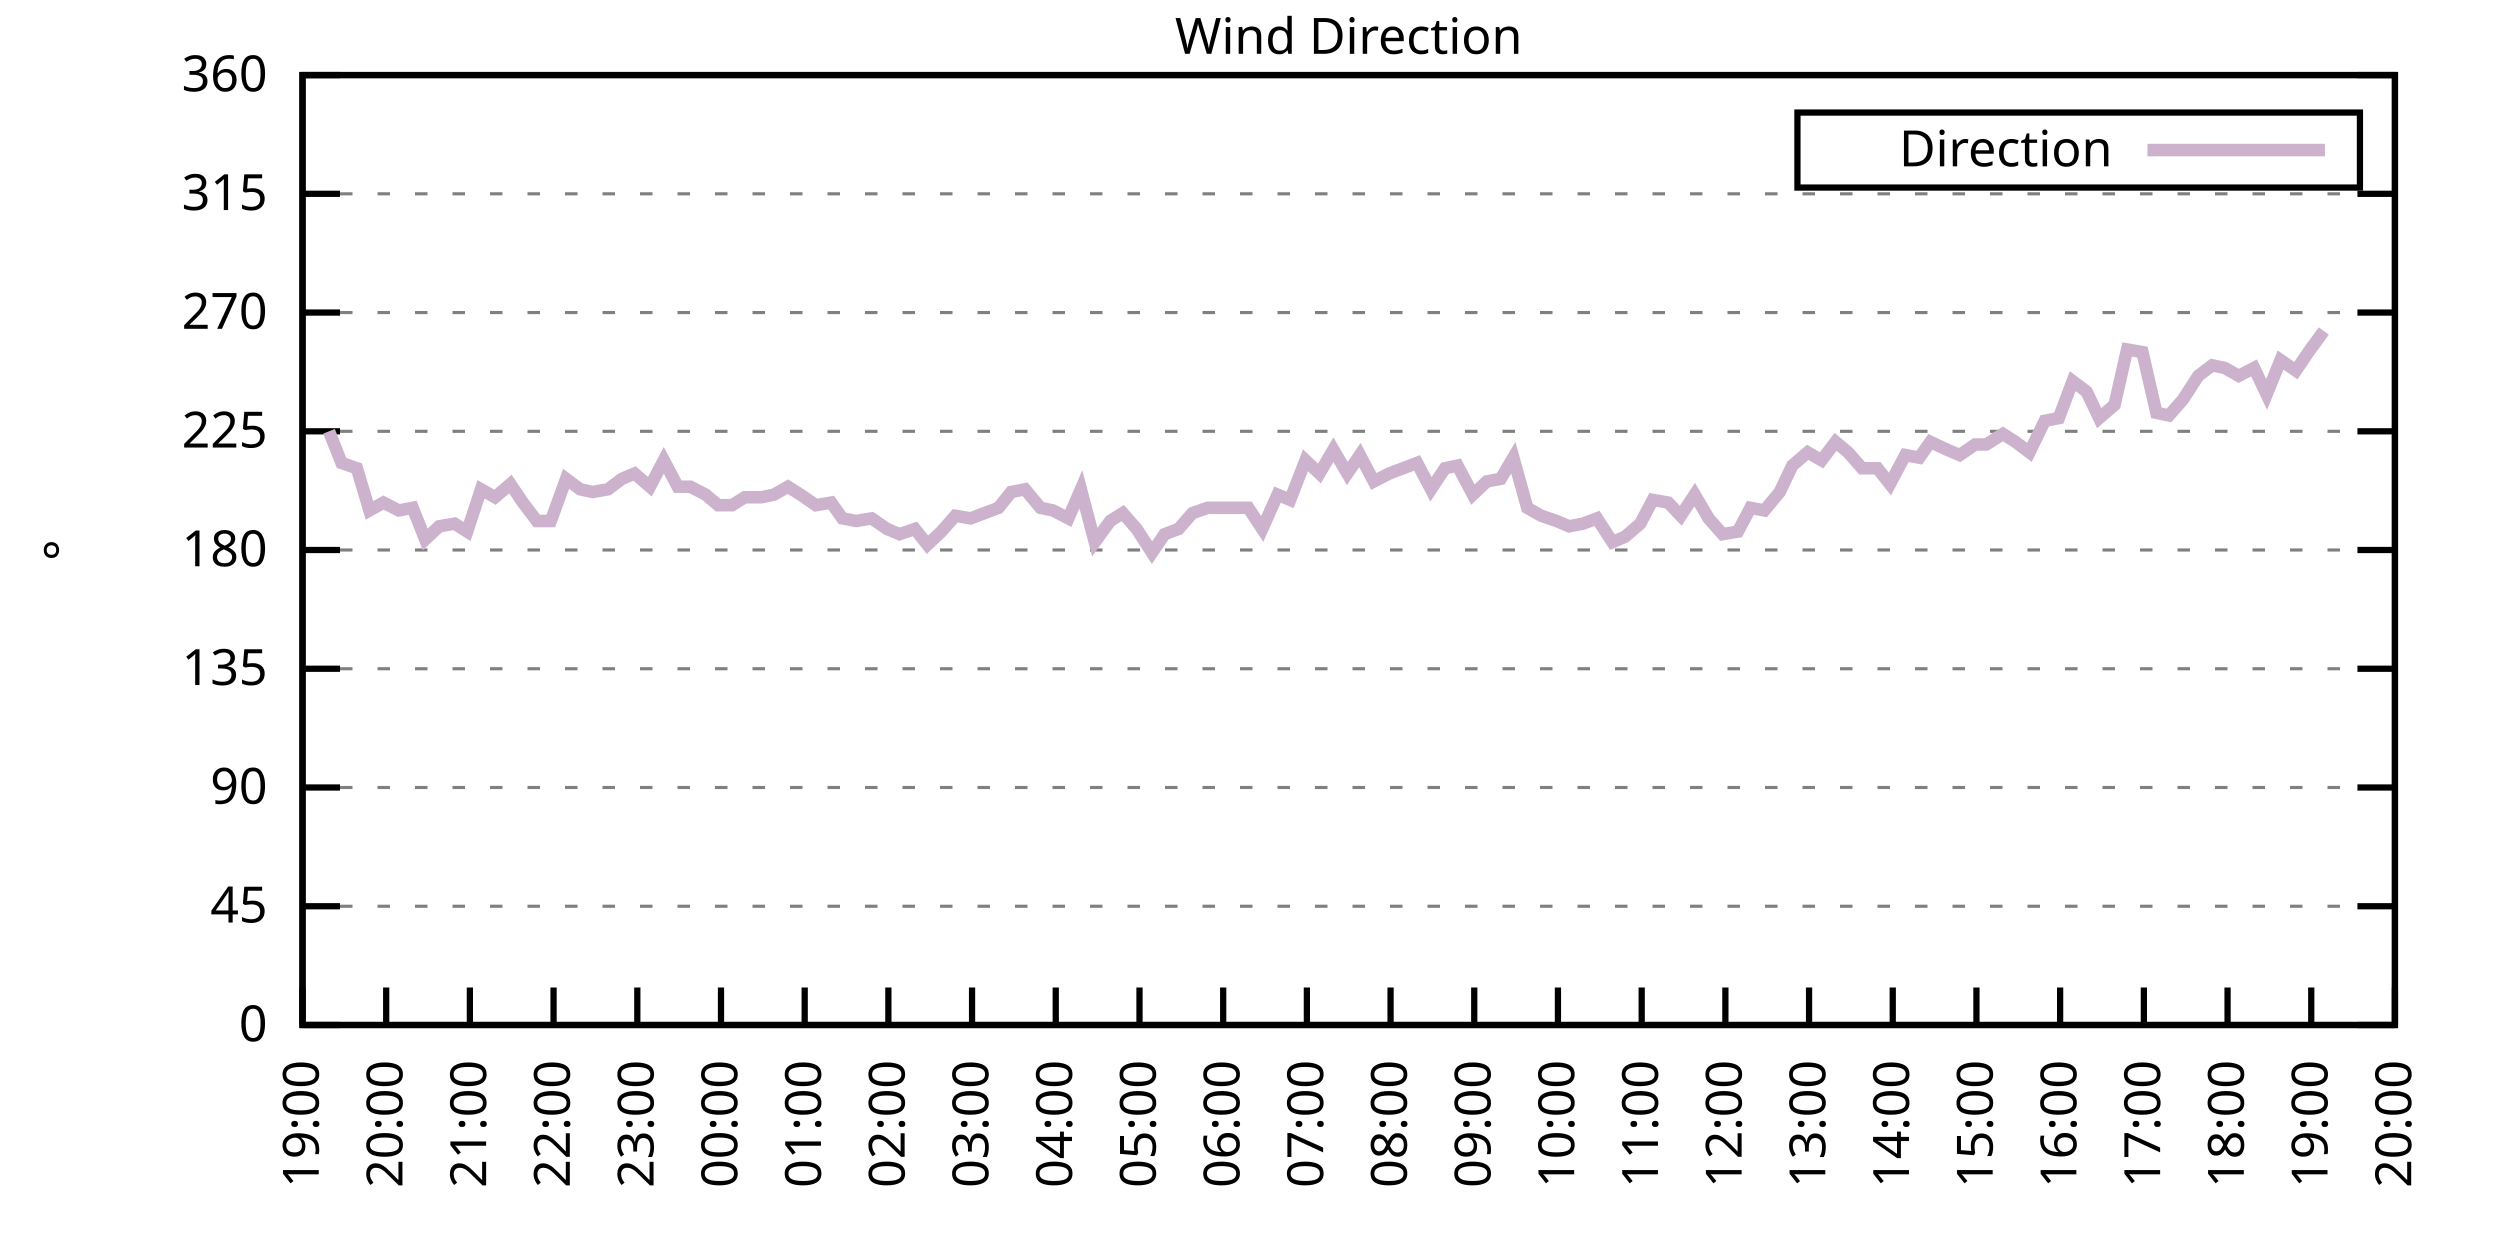
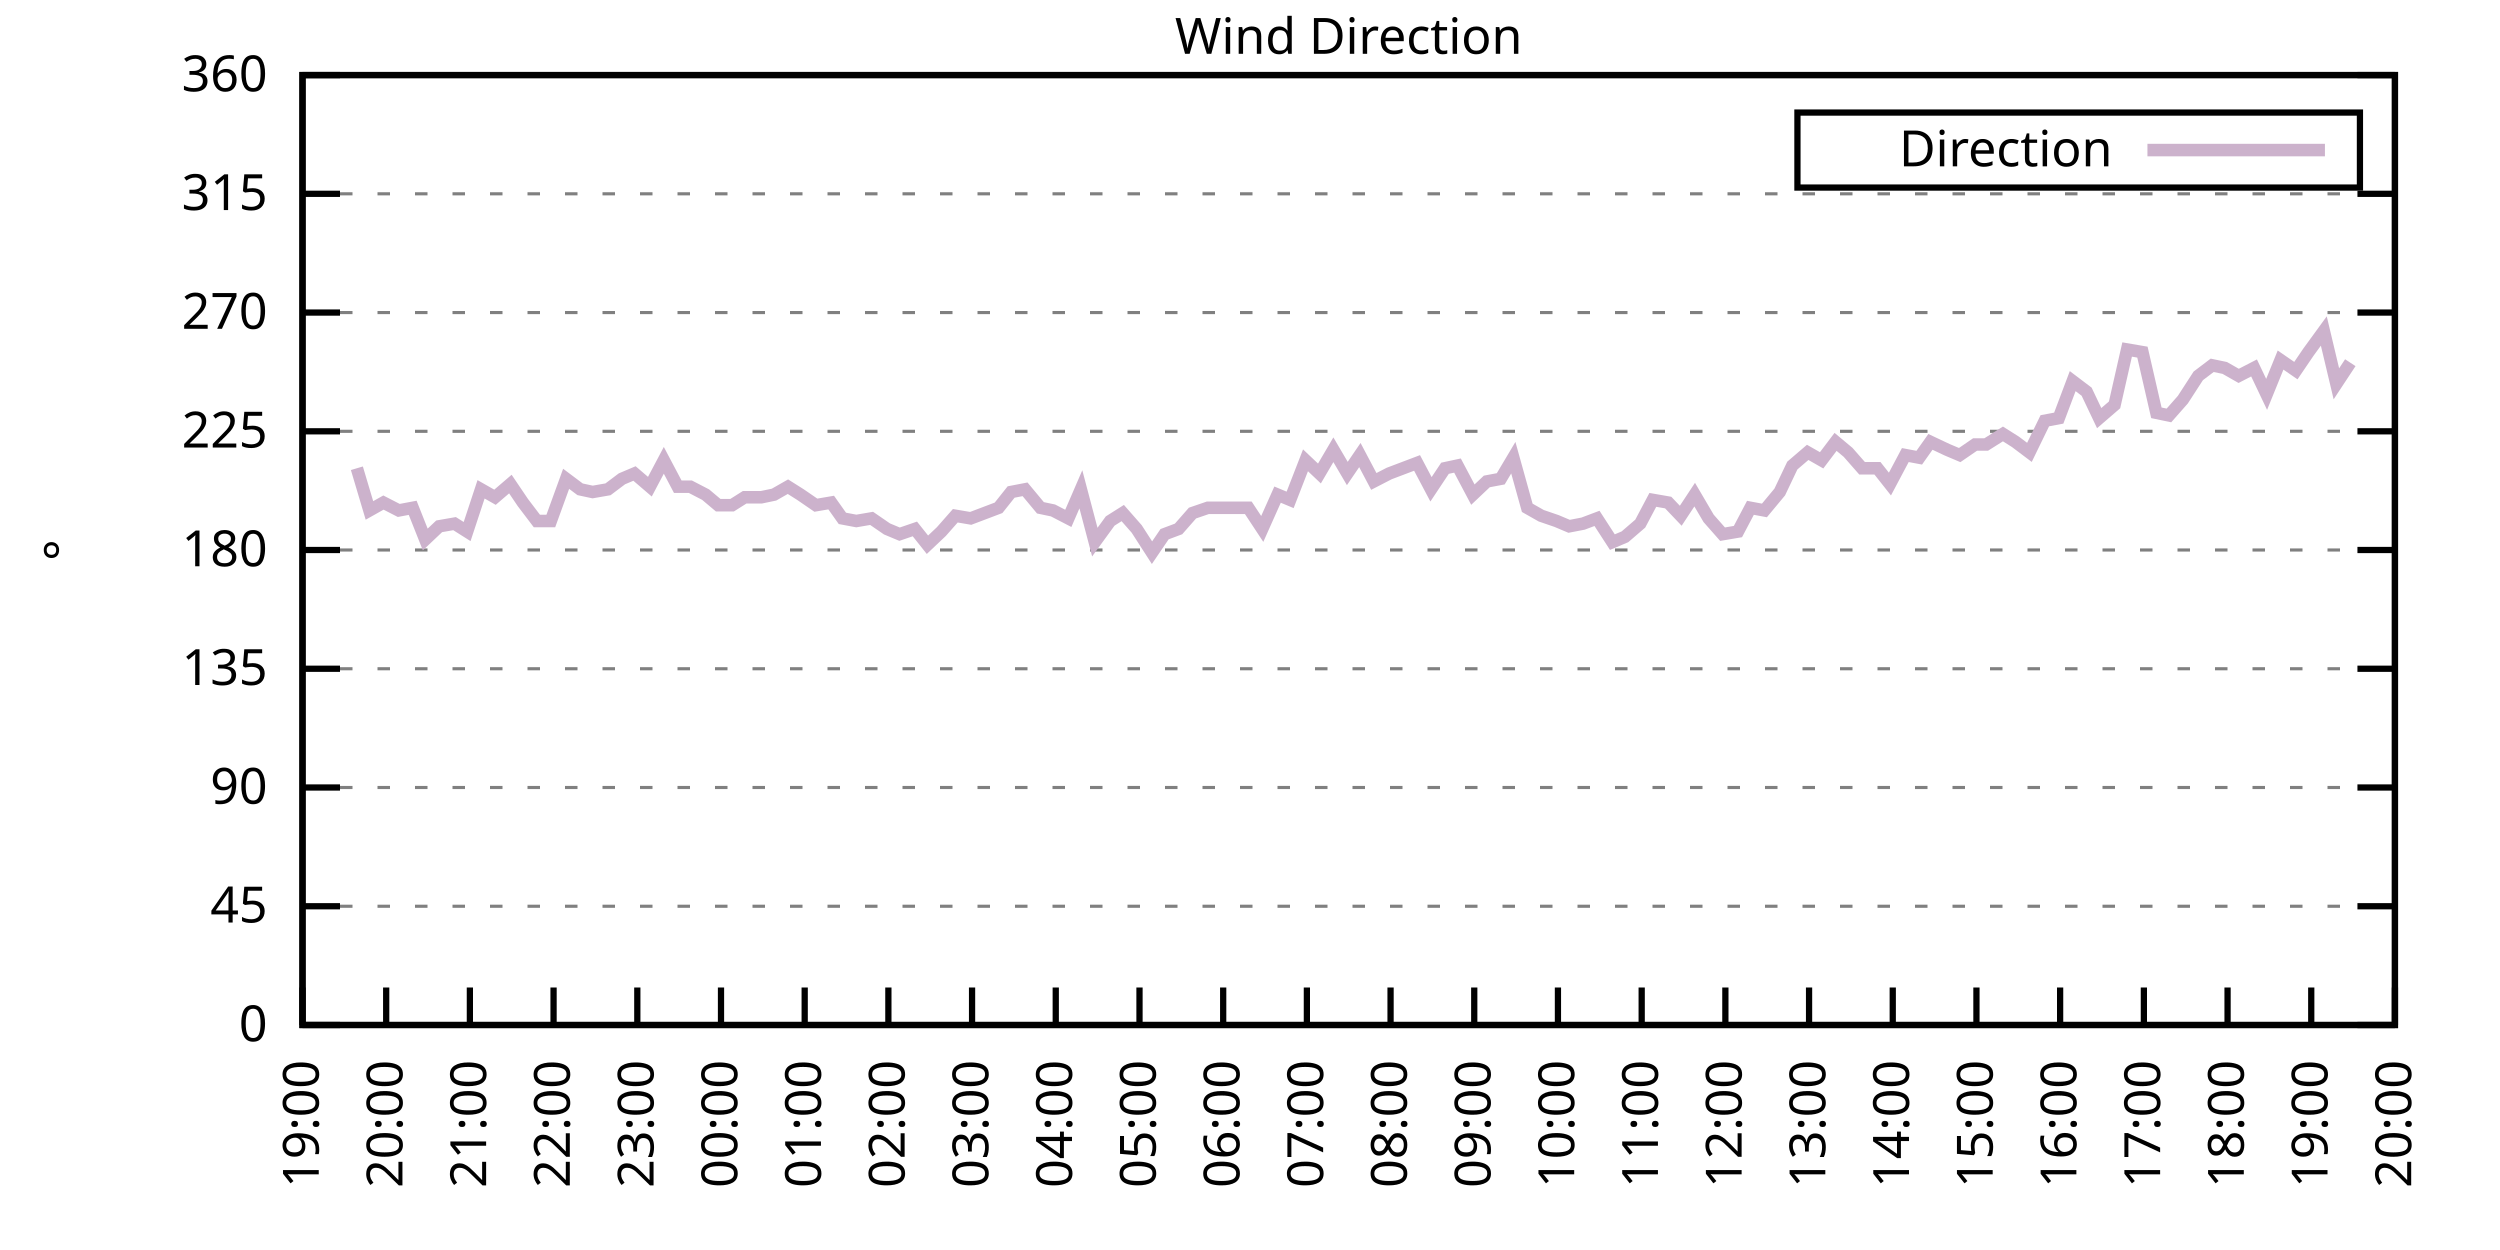
<svg xmlns="http://www.w3.org/2000/svg" xmlns:xlink="http://www.w3.org/1999/xlink" width="400" height="200" viewBox="0 0 400 200">
  <g id="gnuplot_canvas">
    <rect x="0" y="0" width="400" height="200" fill="none" />
    <defs>
      <circle id="gpDot" r="0.5" stroke-width="0.5" stroke="currentColor" />
      <path id="gpPt0" stroke-width="0.333" stroke="currentColor" d="M-1,0 h2 M0,-1 v2" />
      <path id="gpPt1" stroke-width="0.333" stroke="currentColor" d="M-1,-1 L1,1 M1,-1 L-1,1" />
      <path id="gpPt2" stroke-width="0.333" stroke="currentColor" d="M-1,0 L1,0 M0,-1 L0,1 M-1,-1 L1,1 M-1,1 L1,-1" />
      <rect id="gpPt3" stroke-width="0.333" stroke="currentColor" x="-1" y="-1" width="2" height="2" />
      <rect id="gpPt4" stroke-width="0.333" stroke="currentColor" fill="currentColor" x="-1" y="-1" width="2" height="2" />
      <circle id="gpPt5" stroke-width="0.333" stroke="currentColor" cx="0" cy="0" r="1" />
      <use xlink:href="#gpPt5" id="gpPt6" fill="currentColor" stroke="none" />
      <path id="gpPt7" stroke-width="0.333" stroke="currentColor" d="M0,-1.33 L-1.33,0.67 L1.33,0.67 z" />
      <use xlink:href="#gpPt7" id="gpPt8" fill="currentColor" stroke="none" />
      <use xlink:href="#gpPt7" id="gpPt9" stroke="currentColor" transform="rotate(180)" />
      <use xlink:href="#gpPt9" id="gpPt10" fill="currentColor" stroke="none" />
      <use xlink:href="#gpPt3" id="gpPt11" stroke="currentColor" transform="rotate(45)" />
      <use xlink:href="#gpPt11" id="gpPt12" fill="currentColor" stroke="none" />
      <path id="gpPt13" stroke-width="0.333" stroke="currentColor" d="M0,1.330 L1.265,0.411 L0.782,-1.067 L-0.782,-1.076 L-1.265,0.411 z" />
      <use xlink:href="#gpPt13" id="gpPt14" fill="currentColor" stroke="none" />
      <filter id="textbox" filterUnits="objectBoundingBox" x="0" y="0" height="1" width="1">
        <feFlood flood-color="white" flood-opacity="1" result="bgnd" />
        <feComposite in="SourceGraphic" in2="bgnd" operator="atop" />
      </filter>
      <filter id="greybox" filterUnits="objectBoundingBox" x="0" y="0" height="1" width="1">
        <feFlood flood-color="lightgrey" flood-opacity="1" result="grey" />
        <feComposite in="SourceGraphic" in2="grey" operator="atop" />
      </filter>
    </defs>
    <g fill="none" color="white" stroke="currentColor" stroke-width="1.00" stroke-linecap="butt" stroke-linejoin="miter">
</g>
    <g fill="none" color="black" stroke="currentColor" stroke-width="1.00" stroke-linecap="butt" stroke-linejoin="miter">
      <g stroke="none" shape-rendering="crispEdges">
        <polygon fill="rgb(255, 255, 255)" points="48.40,164.00 383.18,164.00 383.18,12.02 48.40,12.02 " />
      </g>
    </g>
    <g fill="none" color="black" stroke="currentColor" stroke-width="1.00" stroke-linecap="butt" stroke-linejoin="miter">
</g>
    <g fill="none" color="black" stroke="black" stroke-width="0.50" stroke-linecap="butt" stroke-linejoin="miter">
</g>
    <g fill="none" color="gray" stroke="currentColor" stroke-width="0.50" stroke-linecap="butt" stroke-linejoin="miter">
      <path stroke="gray" stroke-dasharray="2,4" class="gridline" d="M48.40,164.00 L383.19,164.00  " />
    </g>
    <g fill="none" color="gray" stroke="gray" stroke-width="1.00" stroke-linecap="butt" stroke-linejoin="miter">
</g>
    <g fill="none" color="black" stroke="currentColor" stroke-width="1.00" stroke-linecap="butt" stroke-linejoin="miter">
      <path stroke="black" d="M48.40,164.00 L54.40,164.00 M383.19,164.00 L377.19,164.00  " />
      <g transform="translate(42.80,166.60)" stroke="none" fill="black" font-family="Sans" font-size="8.00" text-anchor="end">
        <text>
          <tspan font-family="Sans"> 0</tspan>
        </text>
      </g>
    </g>
    <g fill="none" color="black" stroke="currentColor" stroke-width="1.00" stroke-linecap="butt" stroke-linejoin="miter">
</g>
    <g fill="none" color="black" stroke="black" stroke-width="0.50" stroke-linecap="butt" stroke-linejoin="miter">
</g>
    <g fill="none" color="gray" stroke="currentColor" stroke-width="0.50" stroke-linecap="butt" stroke-linejoin="miter">
      <path stroke="gray" stroke-dasharray="2,4" class="gridline" d="M48.40,145.00 L383.19,145.00  " />
    </g>
    <g fill="none" color="gray" stroke="gray" stroke-width="1.00" stroke-linecap="butt" stroke-linejoin="miter">
</g>
    <g fill="none" color="black" stroke="currentColor" stroke-width="1.00" stroke-linecap="butt" stroke-linejoin="miter">
      <path stroke="black" d="M48.40,145.00 L54.40,145.00 M383.19,145.00 L377.19,145.00  " />
      <g transform="translate(42.80,147.60)" stroke="none" fill="black" font-family="Sans" font-size="8.00" text-anchor="end">
        <text>
          <tspan font-family="Sans"> 45</tspan>
        </text>
      </g>
    </g>
    <g fill="none" color="black" stroke="currentColor" stroke-width="1.00" stroke-linecap="butt" stroke-linejoin="miter">
</g>
    <g fill="none" color="black" stroke="black" stroke-width="0.50" stroke-linecap="butt" stroke-linejoin="miter">
</g>
    <g fill="none" color="gray" stroke="currentColor" stroke-width="0.50" stroke-linecap="butt" stroke-linejoin="miter">
      <path stroke="gray" stroke-dasharray="2,4" class="gridline" d="M48.40,126.00 L383.19,126.00  " />
    </g>
    <g fill="none" color="gray" stroke="gray" stroke-width="1.00" stroke-linecap="butt" stroke-linejoin="miter">
</g>
    <g fill="none" color="black" stroke="currentColor" stroke-width="1.00" stroke-linecap="butt" stroke-linejoin="miter">
      <path stroke="black" d="M48.40,126.00 L54.40,126.00 M383.19,126.00 L377.19,126.00  " />
      <g transform="translate(42.80,128.60)" stroke="none" fill="black" font-family="Sans" font-size="8.00" text-anchor="end">
        <text>
          <tspan font-family="Sans"> 90</tspan>
        </text>
      </g>
    </g>
    <g fill="none" color="black" stroke="currentColor" stroke-width="1.00" stroke-linecap="butt" stroke-linejoin="miter">
</g>
    <g fill="none" color="black" stroke="black" stroke-width="0.50" stroke-linecap="butt" stroke-linejoin="miter">
</g>
    <g fill="none" color="gray" stroke="currentColor" stroke-width="0.50" stroke-linecap="butt" stroke-linejoin="miter">
      <path stroke="gray" stroke-dasharray="2,4" class="gridline" d="M48.40,107.00 L383.19,107.00  " />
    </g>
    <g fill="none" color="gray" stroke="gray" stroke-width="1.00" stroke-linecap="butt" stroke-linejoin="miter">
</g>
    <g fill="none" color="black" stroke="currentColor" stroke-width="1.00" stroke-linecap="butt" stroke-linejoin="miter">
      <path stroke="black" d="M48.40,107.00 L54.40,107.00 M383.19,107.00 L377.19,107.00  " />
      <g transform="translate(42.80,109.60)" stroke="none" fill="black" font-family="Sans" font-size="8.00" text-anchor="end">
        <text>
          <tspan font-family="Sans"> 135</tspan>
        </text>
      </g>
    </g>
    <g fill="none" color="black" stroke="currentColor" stroke-width="1.00" stroke-linecap="butt" stroke-linejoin="miter">
</g>
    <g fill="none" color="black" stroke="black" stroke-width="0.50" stroke-linecap="butt" stroke-linejoin="miter">
</g>
    <g fill="none" color="gray" stroke="currentColor" stroke-width="0.50" stroke-linecap="butt" stroke-linejoin="miter">
      <path stroke="gray" stroke-dasharray="2,4" class="gridline" d="M48.40,88.00 L383.19,88.00  " />
    </g>
    <g fill="none" color="gray" stroke="gray" stroke-width="1.00" stroke-linecap="butt" stroke-linejoin="miter">
</g>
    <g fill="none" color="black" stroke="currentColor" stroke-width="1.00" stroke-linecap="butt" stroke-linejoin="miter">
      <path stroke="black" d="M48.40,88.00 L54.40,88.00 M383.19,88.00 L377.19,88.00  " />
      <g transform="translate(42.80,90.60)" stroke="none" fill="black" font-family="Sans" font-size="8.00" text-anchor="end">
        <text>
          <tspan font-family="Sans"> 180</tspan>
        </text>
      </g>
    </g>
    <g fill="none" color="black" stroke="currentColor" stroke-width="1.00" stroke-linecap="butt" stroke-linejoin="miter">
</g>
    <g fill="none" color="black" stroke="black" stroke-width="0.50" stroke-linecap="butt" stroke-linejoin="miter">
</g>
    <g fill="none" color="gray" stroke="currentColor" stroke-width="0.50" stroke-linecap="butt" stroke-linejoin="miter">
      <path stroke="gray" stroke-dasharray="2,4" class="gridline" d="M48.40,69.01 L383.19,69.01  " />
    </g>
    <g fill="none" color="gray" stroke="gray" stroke-width="1.00" stroke-linecap="butt" stroke-linejoin="miter">
</g>
    <g fill="none" color="black" stroke="currentColor" stroke-width="1.00" stroke-linecap="butt" stroke-linejoin="miter">
      <path stroke="black" d="M48.40,69.01 L54.40,69.01 M383.19,69.01 L377.19,69.01  " />
      <g transform="translate(42.80,71.61)" stroke="none" fill="black" font-family="Sans" font-size="8.00" text-anchor="end">
        <text>
          <tspan font-family="Sans"> 225</tspan>
        </text>
      </g>
    </g>
    <g fill="none" color="black" stroke="currentColor" stroke-width="1.00" stroke-linecap="butt" stroke-linejoin="miter">
</g>
    <g fill="none" color="black" stroke="black" stroke-width="0.50" stroke-linecap="butt" stroke-linejoin="miter">
</g>
    <g fill="none" color="gray" stroke="currentColor" stroke-width="0.50" stroke-linecap="butt" stroke-linejoin="miter">
      <path stroke="gray" stroke-dasharray="2,4" class="gridline" d="M48.40,50.01 L383.19,50.01  " />
    </g>
    <g fill="none" color="gray" stroke="gray" stroke-width="1.00" stroke-linecap="butt" stroke-linejoin="miter">
</g>
    <g fill="none" color="black" stroke="currentColor" stroke-width="1.00" stroke-linecap="butt" stroke-linejoin="miter">
      <path stroke="black" d="M48.40,50.01 L54.40,50.01 M383.19,50.01 L377.19,50.01  " />
      <g transform="translate(42.80,52.61)" stroke="none" fill="black" font-family="Sans" font-size="8.00" text-anchor="end">
        <text>
          <tspan font-family="Sans"> 270</tspan>
        </text>
      </g>
    </g>
    <g fill="none" color="black" stroke="currentColor" stroke-width="1.00" stroke-linecap="butt" stroke-linejoin="miter">
</g>
    <g fill="none" color="black" stroke="black" stroke-width="0.50" stroke-linecap="butt" stroke-linejoin="miter">
</g>
    <g fill="none" color="gray" stroke="currentColor" stroke-width="0.50" stroke-linecap="butt" stroke-linejoin="miter">
      <path stroke="gray" stroke-dasharray="2,4" class="gridline" d="M48.40,31.01 L383.19,31.01  " />
    </g>
    <g fill="none" color="gray" stroke="gray" stroke-width="1.00" stroke-linecap="butt" stroke-linejoin="miter">
</g>
    <g fill="none" color="black" stroke="currentColor" stroke-width="1.00" stroke-linecap="butt" stroke-linejoin="miter">
      <path stroke="black" d="M48.40,31.01 L54.40,31.01 M383.19,31.01 L377.19,31.01  " />
      <g transform="translate(42.80,33.61)" stroke="none" fill="black" font-family="Sans" font-size="8.00" text-anchor="end">
        <text>
          <tspan font-family="Sans"> 315</tspan>
        </text>
      </g>
    </g>
    <g fill="none" color="black" stroke="currentColor" stroke-width="1.00" stroke-linecap="butt" stroke-linejoin="miter">
</g>
    <g fill="none" color="black" stroke="black" stroke-width="0.50" stroke-linecap="butt" stroke-linejoin="miter">
</g>
    <g fill="none" color="gray" stroke="currentColor" stroke-width="0.50" stroke-linecap="butt" stroke-linejoin="miter">
      <path stroke="gray" stroke-dasharray="2,4" class="gridline" d="M48.40,12.01 L383.19,12.01  " />
    </g>
    <g fill="none" color="gray" stroke="gray" stroke-width="1.00" stroke-linecap="butt" stroke-linejoin="miter">
</g>
    <g fill="none" color="black" stroke="currentColor" stroke-width="1.00" stroke-linecap="butt" stroke-linejoin="miter">
      <path stroke="black" d="M48.40,12.01 L54.40,12.01 M383.19,12.01 L377.19,12.01  " />
      <g transform="translate(42.80,14.61)" stroke="none" fill="black" font-family="Sans" font-size="8.00" text-anchor="end">
        <text>
          <tspan font-family="Sans"> 360</tspan>
        </text>
      </g>
    </g>
    <g fill="none" color="black" stroke="currentColor" stroke-width="1.00" stroke-linecap="butt" stroke-linejoin="miter">
      <path stroke="black" d="M48.40,164.00 L48.40,158.00  " />
      <g transform="translate(51.00,169.60) rotate(270.00)" stroke="none" fill="black" font-family="Sans" font-size="8.00" text-anchor="end">
        <text>
          <tspan font-family="Sans">19:00</tspan>
        </text>
      </g>
    </g>
    <g fill="none" color="black" stroke="currentColor" stroke-width="1.00" stroke-linecap="butt" stroke-linejoin="miter">
      <path stroke="black" d="M61.79,164.00 L61.79,158.00  " />
      <g transform="translate(64.39,169.60) rotate(270.00)" stroke="none" fill="black" font-family="Sans" font-size="8.00" text-anchor="end">
        <text>
          <tspan font-family="Sans">20:00</tspan>
        </text>
      </g>
    </g>
    <g fill="none" color="black" stroke="currentColor" stroke-width="1.00" stroke-linecap="butt" stroke-linejoin="miter">
      <path stroke="black" d="M75.18,164.00 L75.18,158.00  " />
      <g transform="translate(77.78,169.60) rotate(270.00)" stroke="none" fill="black" font-family="Sans" font-size="8.00" text-anchor="end">
        <text>
          <tspan font-family="Sans">21:00</tspan>
        </text>
      </g>
    </g>
    <g fill="none" color="black" stroke="currentColor" stroke-width="1.00" stroke-linecap="butt" stroke-linejoin="miter">
      <path stroke="black" d="M88.57,164.00 L88.57,158.00  " />
      <g transform="translate(91.17,169.60) rotate(270.00)" stroke="none" fill="black" font-family="Sans" font-size="8.00" text-anchor="end">
        <text>
          <tspan font-family="Sans">22:00</tspan>
        </text>
      </g>
    </g>
    <g fill="none" color="black" stroke="currentColor" stroke-width="1.00" stroke-linecap="butt" stroke-linejoin="miter">
      <path stroke="black" d="M101.97,164.00 L101.97,158.00  " />
      <g transform="translate(104.57,169.60) rotate(270.00)" stroke="none" fill="black" font-family="Sans" font-size="8.00" text-anchor="end">
        <text>
          <tspan font-family="Sans">23:00</tspan>
        </text>
      </g>
    </g>
    <g fill="none" color="black" stroke="currentColor" stroke-width="1.00" stroke-linecap="butt" stroke-linejoin="miter">
      <path stroke="black" d="M115.36,164.00 L115.36,158.00  " />
      <g transform="translate(117.96,169.60) rotate(270.00)" stroke="none" fill="black" font-family="Sans" font-size="8.00" text-anchor="end">
        <text>
          <tspan font-family="Sans">00:00</tspan>
        </text>
      </g>
    </g>
    <g fill="none" color="black" stroke="currentColor" stroke-width="1.00" stroke-linecap="butt" stroke-linejoin="miter">
      <path stroke="black" d="M128.75,164.00 L128.75,158.00  " />
      <g transform="translate(131.35,169.60) rotate(270.00)" stroke="none" fill="black" font-family="Sans" font-size="8.00" text-anchor="end">
        <text>
          <tspan font-family="Sans">01:00</tspan>
        </text>
      </g>
    </g>
    <g fill="none" color="black" stroke="currentColor" stroke-width="1.00" stroke-linecap="butt" stroke-linejoin="miter">
      <path stroke="black" d="M142.14,164.00 L142.14,158.00  " />
      <g transform="translate(144.74,169.60) rotate(270.00)" stroke="none" fill="black" font-family="Sans" font-size="8.00" text-anchor="end">
        <text>
          <tspan font-family="Sans">02:00</tspan>
        </text>
      </g>
    </g>
    <g fill="none" color="black" stroke="currentColor" stroke-width="1.00" stroke-linecap="butt" stroke-linejoin="miter">
      <path stroke="black" d="M155.53,164.00 L155.53,158.00  " />
      <g transform="translate(158.13,169.60) rotate(270.00)" stroke="none" fill="black" font-family="Sans" font-size="8.00" text-anchor="end">
        <text>
          <tspan font-family="Sans">03:00</tspan>
        </text>
      </g>
    </g>
    <g fill="none" color="black" stroke="currentColor" stroke-width="1.00" stroke-linecap="butt" stroke-linejoin="miter">
      <path stroke="black" d="M168.92,164.00 L168.92,158.00  " />
      <g transform="translate(171.52,169.60) rotate(270.00)" stroke="none" fill="black" font-family="Sans" font-size="8.00" text-anchor="end">
        <text>
          <tspan font-family="Sans">04:00</tspan>
        </text>
      </g>
    </g>
    <g fill="none" color="black" stroke="currentColor" stroke-width="1.00" stroke-linecap="butt" stroke-linejoin="miter">
      <path stroke="black" d="M182.32,164.00 L182.32,158.00  " />
      <g transform="translate(184.92,169.60) rotate(270.00)" stroke="none" fill="black" font-family="Sans" font-size="8.00" text-anchor="end">
        <text>
          <tspan font-family="Sans">05:00</tspan>
        </text>
      </g>
    </g>
    <g fill="none" color="black" stroke="currentColor" stroke-width="1.00" stroke-linecap="butt" stroke-linejoin="miter">
      <path stroke="black" d="M195.71,164.00 L195.71,158.00  " />
      <g transform="translate(198.31,169.60) rotate(270.00)" stroke="none" fill="black" font-family="Sans" font-size="8.00" text-anchor="end">
        <text>
          <tspan font-family="Sans">06:00</tspan>
        </text>
      </g>
    </g>
    <g fill="none" color="black" stroke="currentColor" stroke-width="1.00" stroke-linecap="butt" stroke-linejoin="miter">
      <path stroke="black" d="M209.10,164.00 L209.10,158.00  " />
      <g transform="translate(211.70,169.60) rotate(270.00)" stroke="none" fill="black" font-family="Sans" font-size="8.00" text-anchor="end">
        <text>
          <tspan font-family="Sans">07:00</tspan>
        </text>
      </g>
    </g>
    <g fill="none" color="black" stroke="currentColor" stroke-width="1.00" stroke-linecap="butt" stroke-linejoin="miter">
      <path stroke="black" d="M222.49,164.00 L222.49,158.00  " />
      <g transform="translate(225.09,169.60) rotate(270.00)" stroke="none" fill="black" font-family="Sans" font-size="8.00" text-anchor="end">
        <text>
          <tspan font-family="Sans">08:00</tspan>
        </text>
      </g>
    </g>
    <g fill="none" color="black" stroke="currentColor" stroke-width="1.00" stroke-linecap="butt" stroke-linejoin="miter">
      <path stroke="black" d="M235.88,164.00 L235.88,158.00  " />
      <g transform="translate(238.48,169.60) rotate(270.00)" stroke="none" fill="black" font-family="Sans" font-size="8.00" text-anchor="end">
        <text>
          <tspan font-family="Sans">09:00</tspan>
        </text>
      </g>
    </g>
    <g fill="none" color="black" stroke="currentColor" stroke-width="1.00" stroke-linecap="butt" stroke-linejoin="miter">
      <path stroke="black" d="M249.27,164.00 L249.27,158.00  " />
      <g transform="translate(251.87,169.60) rotate(270.00)" stroke="none" fill="black" font-family="Sans" font-size="8.00" text-anchor="end">
        <text>
          <tspan font-family="Sans">10:00</tspan>
        </text>
      </g>
    </g>
    <g fill="none" color="black" stroke="currentColor" stroke-width="1.00" stroke-linecap="butt" stroke-linejoin="miter">
      <path stroke="black" d="M262.67,164.00 L262.67,158.00  " />
      <g transform="translate(265.27,169.60) rotate(270.00)" stroke="none" fill="black" font-family="Sans" font-size="8.00" text-anchor="end">
        <text>
          <tspan font-family="Sans">11:00</tspan>
        </text>
      </g>
    </g>
    <g fill="none" color="black" stroke="currentColor" stroke-width="1.00" stroke-linecap="butt" stroke-linejoin="miter">
      <path stroke="black" d="M276.06,164.00 L276.06,158.00  " />
      <g transform="translate(278.66,169.60) rotate(270.00)" stroke="none" fill="black" font-family="Sans" font-size="8.00" text-anchor="end">
        <text>
          <tspan font-family="Sans">12:00</tspan>
        </text>
      </g>
    </g>
    <g fill="none" color="black" stroke="currentColor" stroke-width="1.00" stroke-linecap="butt" stroke-linejoin="miter">
      <path stroke="black" d="M289.45,164.00 L289.45,158.00  " />
      <g transform="translate(292.05,169.60) rotate(270.00)" stroke="none" fill="black" font-family="Sans" font-size="8.00" text-anchor="end">
        <text>
          <tspan font-family="Sans">13:00</tspan>
        </text>
      </g>
    </g>
    <g fill="none" color="black" stroke="currentColor" stroke-width="1.00" stroke-linecap="butt" stroke-linejoin="miter">
      <path stroke="black" d="M302.84,164.00 L302.84,158.00  " />
      <g transform="translate(305.44,169.60) rotate(270.00)" stroke="none" fill="black" font-family="Sans" font-size="8.00" text-anchor="end">
        <text>
          <tspan font-family="Sans">14:00</tspan>
        </text>
      </g>
    </g>
    <g fill="none" color="black" stroke="currentColor" stroke-width="1.00" stroke-linecap="butt" stroke-linejoin="miter">
      <path stroke="black" d="M316.23,164.00 L316.23,158.00  " />
      <g transform="translate(318.83,169.60) rotate(270.00)" stroke="none" fill="black" font-family="Sans" font-size="8.00" text-anchor="end">
        <text>
          <tspan font-family="Sans">15:00</tspan>
        </text>
      </g>
    </g>
    <g fill="none" color="black" stroke="currentColor" stroke-width="1.00" stroke-linecap="butt" stroke-linejoin="miter">
      <path stroke="black" d="M329.62,164.00 L329.62,158.00  " />
      <g transform="translate(332.22,169.60) rotate(270.00)" stroke="none" fill="black" font-family="Sans" font-size="8.00" text-anchor="end">
        <text>
          <tspan font-family="Sans">16:00</tspan>
        </text>
      </g>
    </g>
    <g fill="none" color="black" stroke="currentColor" stroke-width="1.00" stroke-linecap="butt" stroke-linejoin="miter">
      <path stroke="black" d="M343.02,164.00 L343.02,158.00  " />
      <g transform="translate(345.62,169.60) rotate(270.00)" stroke="none" fill="black" font-family="Sans" font-size="8.00" text-anchor="end">
        <text>
          <tspan font-family="Sans">17:00</tspan>
        </text>
      </g>
    </g>
    <g fill="none" color="black" stroke="currentColor" stroke-width="1.00" stroke-linecap="butt" stroke-linejoin="miter">
      <path stroke="black" d="M356.41,164.00 L356.41,158.00  " />
      <g transform="translate(359.01,169.60) rotate(270.00)" stroke="none" fill="black" font-family="Sans" font-size="8.00" text-anchor="end">
        <text>
          <tspan font-family="Sans">18:00</tspan>
        </text>
      </g>
    </g>
    <g fill="none" color="black" stroke="currentColor" stroke-width="1.00" stroke-linecap="butt" stroke-linejoin="miter">
      <path stroke="black" d="M369.80,164.00 L369.80,158.00  " />
      <g transform="translate(372.40,169.60) rotate(270.00)" stroke="none" fill="black" font-family="Sans" font-size="8.00" text-anchor="end">
        <text>
          <tspan font-family="Sans">19:00</tspan>
        </text>
      </g>
    </g>
    <g fill="none" color="black" stroke="currentColor" stroke-width="1.00" stroke-linecap="butt" stroke-linejoin="miter">
      <path stroke="black" d="M383.19,164.00 L383.19,158.00  " />
      <g transform="translate(385.79,169.60) rotate(270.00)" stroke="none" fill="black" font-family="Sans" font-size="8.00" text-anchor="end">
        <text>
          <tspan font-family="Sans">20:00</tspan>
        </text>
      </g>
    </g>
    <g fill="none" color="black" stroke="currentColor" stroke-width="1.00" stroke-linecap="butt" stroke-linejoin="miter">
</g>
    <g fill="none" color="black" stroke="currentColor" stroke-width="1.00" stroke-linecap="butt" stroke-linejoin="miter">
      <path stroke="black" d="M48.40,12.01 L48.40,164.00 L383.19,164.00 L383.19,12.01 L48.40,12.01 Z  " />
    </g>
    <g fill="none" color="black" stroke="currentColor" stroke-width="1.00" stroke-linecap="butt" stroke-linejoin="miter">
</g>
    <g fill="none" color="black" stroke="currentColor" stroke-width="1.00" stroke-linecap="butt" stroke-linejoin="miter">
      <path stroke="black" d="M287.59,30.01 L287.59,18.01 L377.59,18.01 L377.59,30.01 L287.59,30.01 Z  " />
    </g>
    <g id="Wind_direction_plot_1">
      <g fill="none" color="white" stroke="black" stroke-width="2.00" stroke-linecap="butt" stroke-linejoin="miter">
</g>
      <g fill="none" color="black" stroke="currentColor" stroke-width="2.00" stroke-linecap="butt" stroke-linejoin="miter">
        <g transform="translate(337.99,26.61)" stroke="none" fill="black" font-family="Sans" font-size="8.00" text-anchor="end">
          <text>
            <tspan font-family="Sans">Direction</tspan>
          </text>
        </g>
      </g>
      <g fill="none" color="black" stroke="currentColor" stroke-width="2.00" stroke-linecap="butt" stroke-linejoin="miter">
-         <path stroke="rgb(204, 178, 204)" d="M343.59,24.01 L371.99,24.01 M52.64,69.01 L54.65,74.07 L57.10,74.92 L59.11,81.67 L61.35,80.41 L63.80,81.67   L66.03,81.25 L68.04,86.32 L70.27,84.21 L72.73,83.78 L74.74,85.05 L76.97,78.29 L79.20,79.56 L81.66,77.45   L83.66,80.41 L85.90,83.36 L88.13,83.36 L90.58,76.61 L92.82,78.29 L94.82,78.72 L97.28,78.29 L99.51,76.61   L101.52,75.76 L103.98,77.87 L106.21,73.65 L108.44,77.87 L110.45,77.87 L112.90,79.14 L114.91,80.83 L117.14,80.83   L119.15,79.56 L121.83,79.56 L123.84,79.14 L126.07,77.87 L128.08,79.14 L130.54,80.83 L132.99,80.41 L134.78,82.94   L137.01,83.36 L139.46,82.94 L141.92,84.63 L143.93,85.47 L146.38,84.63 L148.39,87.16 L150.62,85.05 L152.85,82.52   L155.31,82.94 L159.77,81.25 L161.78,78.72 L164.01,78.29 L166.47,81.25 L168.48,81.67 L170.93,82.94 L172.94,78.29   L175.17,86.74 L177.63,83.36 L179.64,82.09 L181.87,84.63 L184.32,88.43 L186.33,85.47 L188.57,84.63 L190.80,82.09   L193.25,81.25 L195.48,81.25 L199.73,81.25 L201.96,84.63 L204.41,79.14 L206.42,79.98 L208.88,73.65 L211.11,75.76   L213.34,71.96 L215.57,75.76 L217.58,72.81 L219.81,77.03 L222.27,75.76 L226.73,74.07 L228.96,78.29 L231.20,74.92   L233.20,74.49 L235.66,79.14 L237.89,77.03 L240.12,76.61 L242.13,73.23 L244.36,81.25 L246.60,82.52 L249.05,83.36   L251.06,84.21 L253.29,83.78 L255.52,82.94 L257.98,86.74 L259.99,85.89 L262.44,83.78 L264.45,79.98 L266.91,80.41   L268.92,82.52 L271.15,79.14 L273.38,82.94 L275.61,85.47 L278.07,85.05 L280.07,81.25 L282.31,81.67 L284.76,78.72   L286.77,74.49 L289.23,72.38 L291.46,73.65 L293.69,70.70 L295.70,72.38 L297.93,74.92 L300.39,74.92 L302.39,77.45   L304.85,72.81 L307.08,73.23 L308.87,70.70 L311.54,71.96 L313.55,72.81 L316.01,71.12 L317.79,71.12 L320.47,69.43   L322.48,70.70 L324.71,72.38 L327.17,67.32 L329.40,66.90 L331.63,60.98 L333.86,62.67 L335.87,66.90 L338.33,64.78   L340.34,55.92 L342.79,56.34 L345.02,66.05 L347.03,66.47 L349.26,63.94 L351.72,60.14 L353.95,58.45 L355.96,58.87   L358.19,60.14 L360.65,58.87 L362.66,63.10 L364.89,57.61 L367.34,59.30 L369.35,56.34 L371.81,52.96  " />
+         <path stroke="rgb(204, 178, 204)" d="M343.59,24.01 L371.99,24.01 M57.10,74.92 L59.11,81.67 L61.35,80.41 L63.80,81.67 L66.03,81.25 L68.04,86.32   L70.27,84.21 L72.73,83.78 L74.74,85.05 L76.97,78.29 L79.20,79.56 L81.66,77.45 L83.66,80.41 L85.90,83.36   L88.13,83.36 L90.58,76.61 L92.82,78.29 L94.82,78.72 L97.28,78.29 L99.51,76.61 L101.52,75.76 L103.98,77.87   L106.21,73.65 L108.44,77.87 L110.45,77.87 L112.90,79.14 L114.91,80.83 L117.14,80.83 L119.15,79.56 L121.83,79.56   L123.84,79.14 L126.07,77.87 L128.08,79.14 L130.54,80.83 L132.99,80.41 L134.78,82.94 L137.01,83.36 L139.46,82.94   L141.92,84.63 L143.93,85.47 L146.38,84.63 L148.39,87.16 L150.62,85.05 L152.85,82.52 L155.31,82.94 L159.77,81.25   L161.78,78.72 L164.01,78.29 L166.47,81.25 L168.48,81.67 L170.93,82.94 L172.94,78.29 L175.17,86.74 L177.63,83.36   L179.64,82.09 L181.87,84.63 L184.32,88.43 L186.33,85.47 L188.57,84.63 L190.80,82.09 L193.25,81.25 L195.48,81.25   L199.73,81.25 L201.96,84.63 L204.41,79.14 L206.42,79.98 L208.88,73.65 L211.11,75.76 L213.34,71.96 L215.57,75.76   L217.58,72.81 L219.81,77.03 L222.27,75.76 L226.73,74.07 L228.96,78.29 L231.20,74.92 L233.20,74.49 L235.66,79.14   L237.89,77.03 L240.12,76.61 L242.13,73.23 L244.36,81.25 L246.60,82.52 L249.05,83.36 L251.06,84.21 L253.29,83.78   L255.52,82.94 L257.98,86.74 L259.99,85.89 L262.44,83.78 L264.45,79.98 L266.91,80.41 L268.92,82.52 L271.15,79.14   L273.38,82.94 L275.61,85.47 L278.07,85.05 L280.07,81.25 L282.31,81.67 L284.76,78.72 L286.77,74.49 L289.23,72.38   L291.46,73.65 L293.69,70.70 L295.70,72.38 L297.93,74.92 L300.39,74.92 L302.39,77.45 L304.85,72.81 L307.08,73.23   L308.87,70.70 L311.54,71.96 L313.55,72.81 L316.01,71.12 L317.79,71.12 L320.47,69.43 L322.48,70.70 L324.71,72.38   L327.17,67.32 L329.40,66.90 L331.63,60.98 L333.86,62.67 L335.87,66.90 L338.33,64.78 L340.34,55.92 L342.79,56.34   L345.02,66.05 L347.03,66.47 L349.26,63.94 L351.72,60.14 L353.95,58.45 L355.96,58.87 L358.19,60.14 L360.65,58.87   L362.66,63.10 L364.89,57.61 L367.34,59.30 L369.35,56.34 L371.81,52.96 L373.82,61.41 L376.05,58.03  " />
      </g>
    </g>
    <g fill="none" color="black" stroke="currentColor" stroke-width="2.00" stroke-linecap="butt" stroke-linejoin="miter">
</g>
    <g fill="none" color="black" stroke="black" stroke-width="1.00" stroke-linecap="butt" stroke-linejoin="miter">
</g>
    <g fill="none" color="black" stroke="currentColor" stroke-width="1.00" stroke-linecap="butt" stroke-linejoin="miter">
      <path stroke="black" d="M48.40,12.01 L48.40,164.00 L383.19,164.00 L383.19,12.01 L48.40,12.01 Z  " />
      <g transform="translate(12.80,88.01) rotate(270.00)" stroke="none" fill="black" font-family="Sans" font-size="8.00" text-anchor="middle">
        <text>
          <tspan font-family="Sans">°</tspan>
        </text>
      </g>
    </g>
    <g fill="none" color="black" stroke="currentColor" stroke-width="1.00" stroke-linecap="butt" stroke-linejoin="miter">
</g>
    <g fill="none" color="black" stroke="currentColor" stroke-width="1.00" stroke-linecap="butt" stroke-linejoin="miter">
      <g transform="translate(215.79,8.61)" stroke="none" fill="black" font-family="Sans" font-size="8.00" text-anchor="middle">
        <text>
          <tspan font-family="Sans">Wind Direction</tspan>
        </text>
      </g>
    </g>
    <g fill="none" color="black" stroke="currentColor" stroke-width="1.00" stroke-linecap="butt" stroke-linejoin="miter">
</g>
  </g>
</svg>
